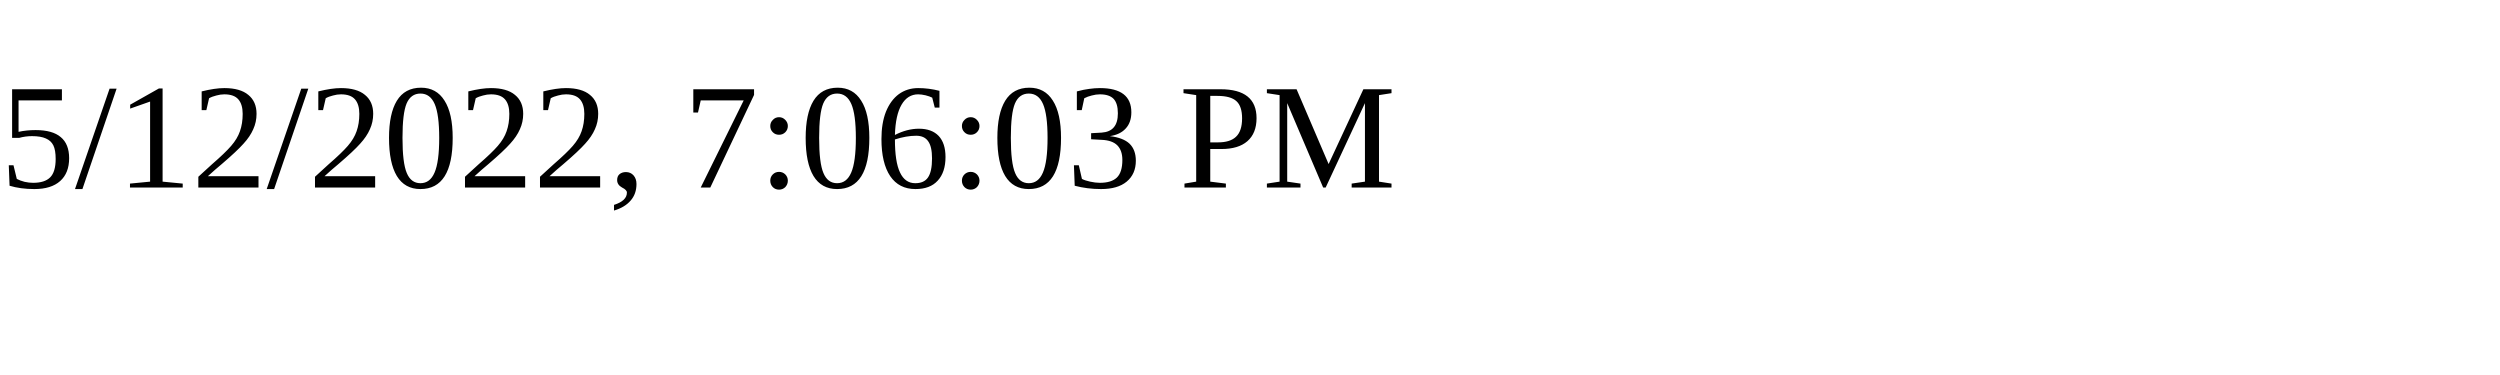
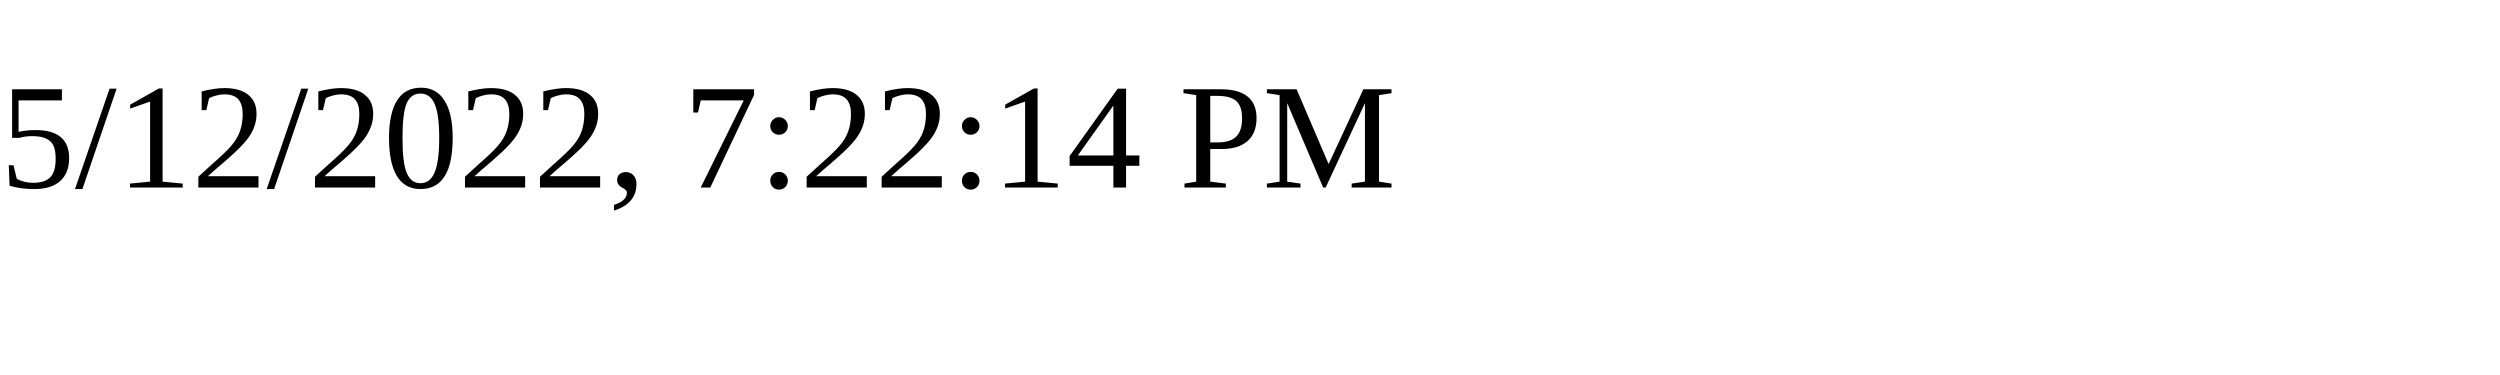
<svg xmlns="http://www.w3.org/2000/svg" height="30" width="200">
-   <text x="0" y="15">5/12/2022, 7:06:03 PM</text>
+   <text x="0" y="15">5/12/2022, 7:22:14 PM</text>
</svg>
